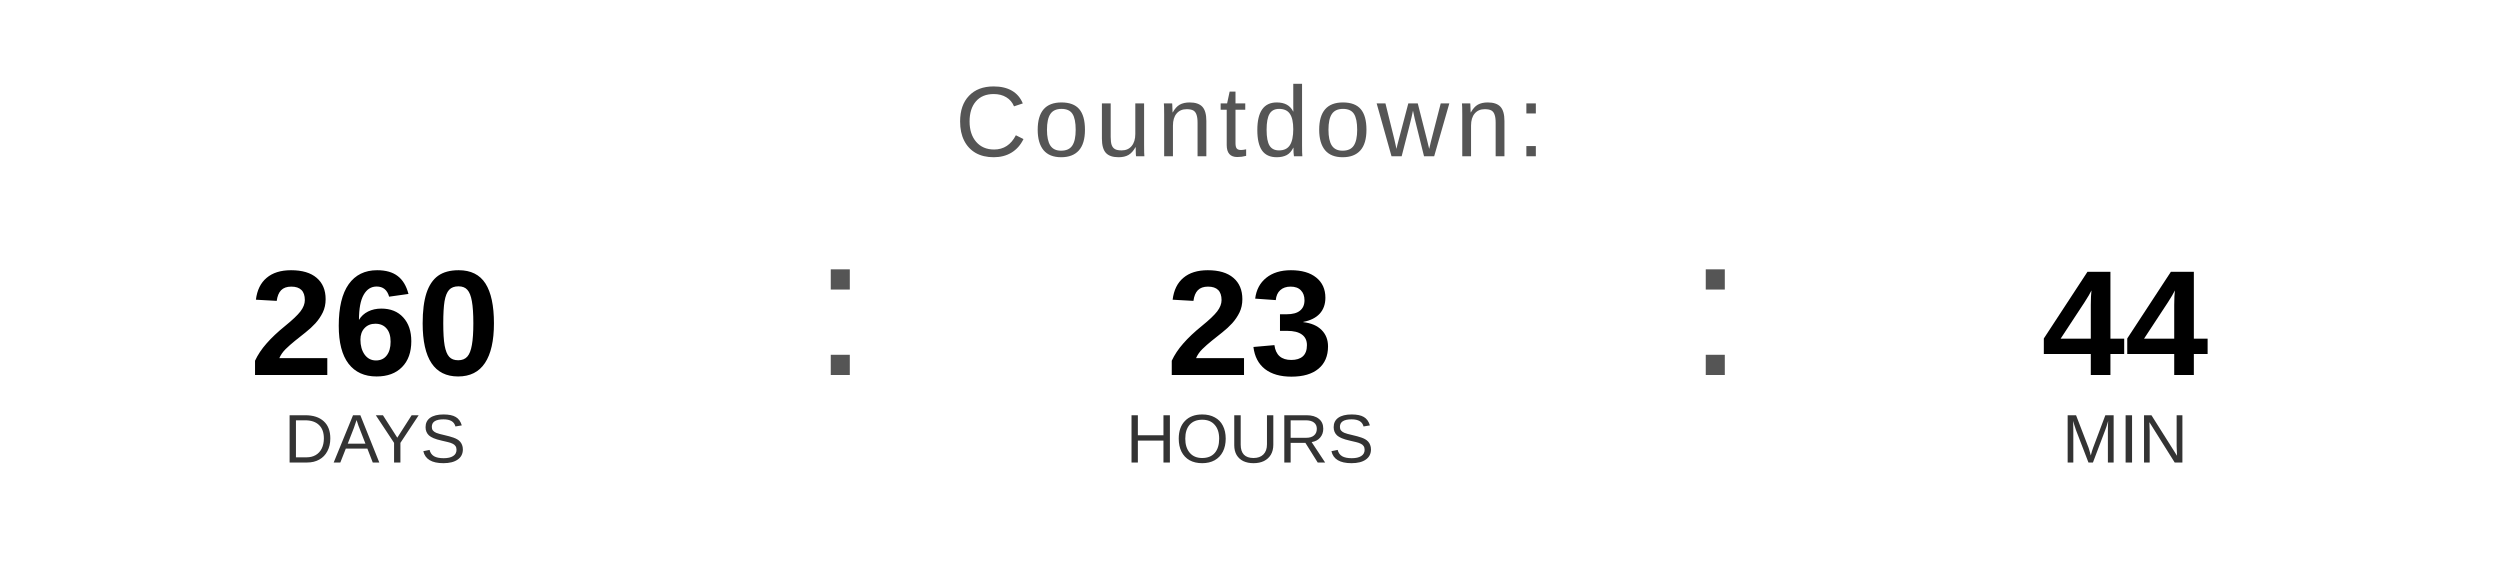
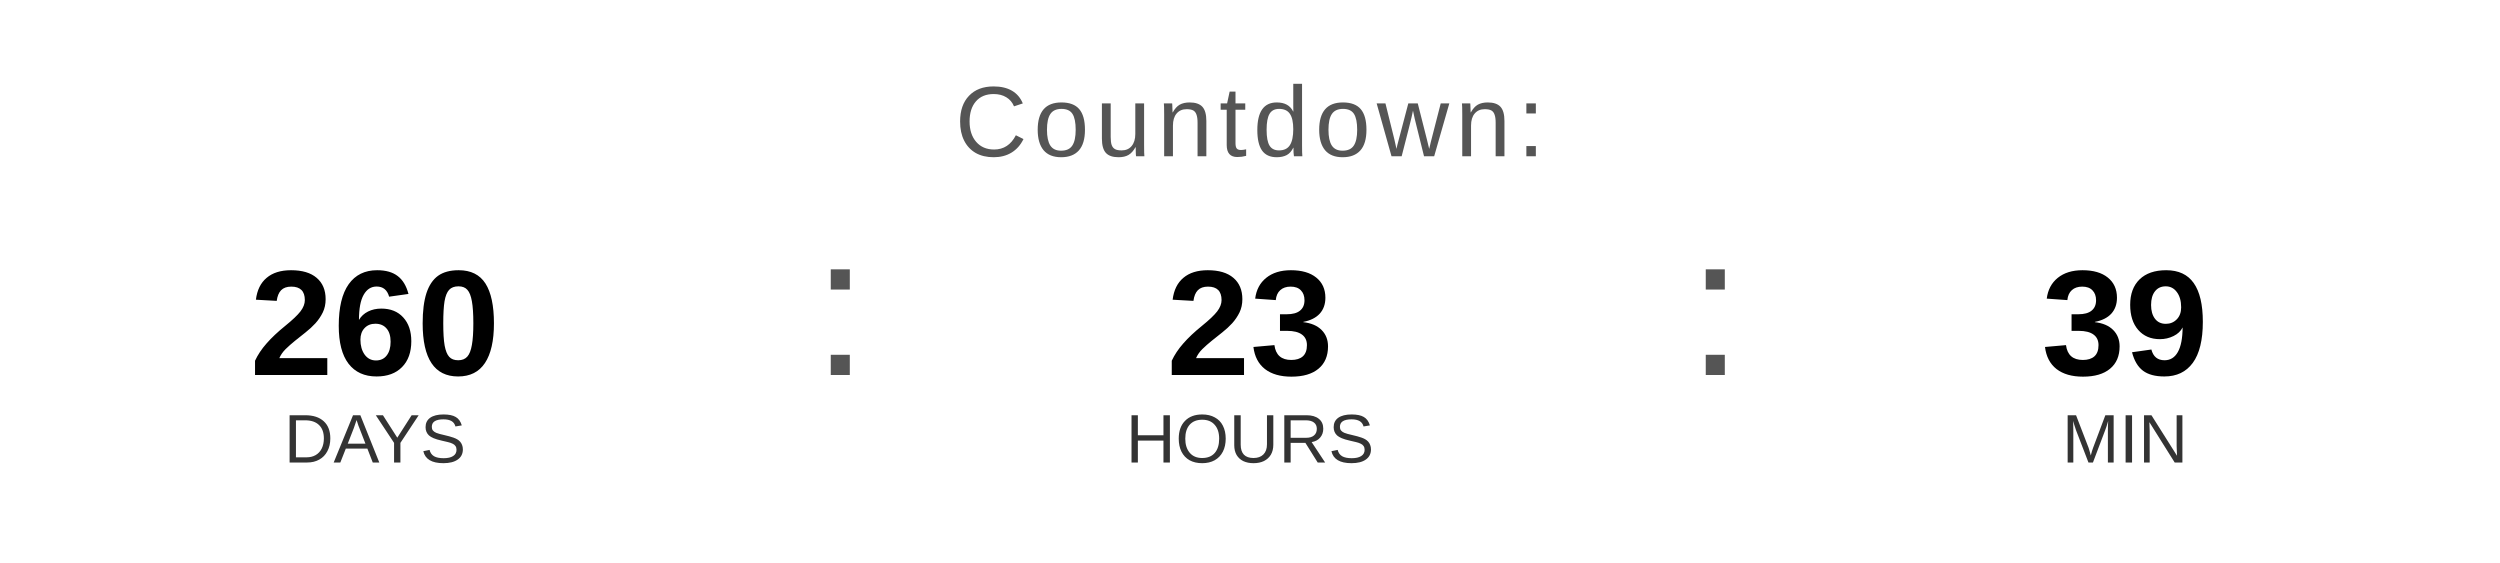
<svg xmlns="http://www.w3.org/2000/svg" width="400" height="90" viewBox="0 0 400 90">
  <text x="200" y="25" font-family="Arial, Helvetica, sans-serif" font-size="16" fill="#555555" text-anchor="middle" letter-spacing="1">
    Countdown:
  </text>
  <text x="60" y="60" font-family="Arial, Helvetica, sans-serif" font-size="24" font-weight="bold" fill="#000000" text-anchor="middle">260</text>
  <text x="60" y="74" font-family="Arial, Helvetica, sans-serif" font-size="11" fill="#333333" text-anchor="middle">DAYS</text>
  <text x="130" y="60" font-family="Arial, sans-serif" font-size="32" fill="#555555">:</text>
  <text x="200" y="60" font-family="Arial, Helvetica, sans-serif" font-size="24" font-weight="bold" fill="#000000" text-anchor="middle">23</text>
  <text x="200" y="74" font-family="Arial, Helvetica, sans-serif" font-size="11" fill="#333333" text-anchor="middle">HOURS</text>
  <text x="270" y="60" font-family="Arial, sans-serif" font-size="32" fill="#555555">:</text>
-   <text x="340" y="60" font-family="Arial, Helvetica, sans-serif" font-size="24" font-weight="bold" fill="#000000" text-anchor="middle">44</text>
+   <text x="340" y="60" font-family="Arial, Helvetica, sans-serif" font-size="24" font-weight="bold" fill="#000000" text-anchor="middle">39</text>
  <text x="340" y="74" font-family="Arial, Helvetica, sans-serif" font-size="11" fill="#333333" text-anchor="middle">MIN</text>
</svg>
